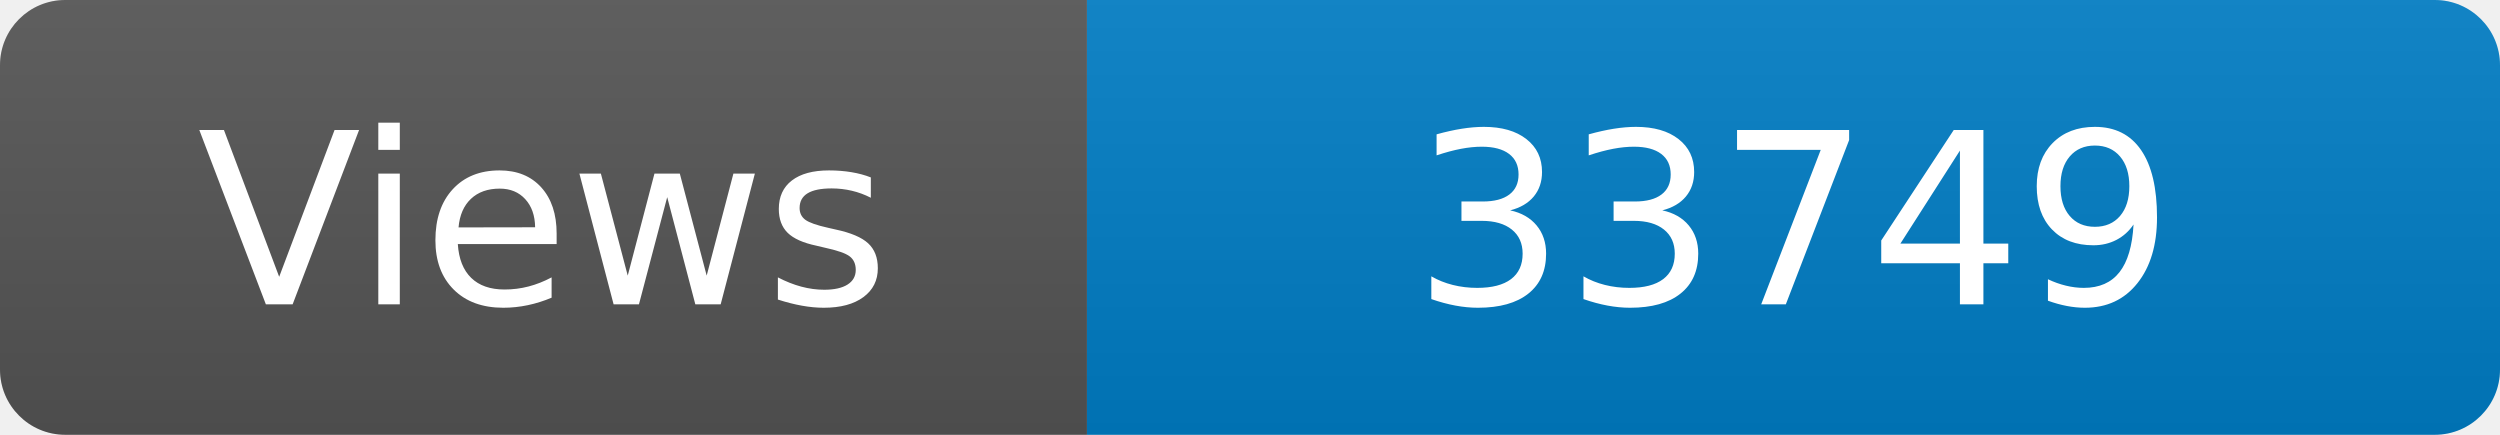
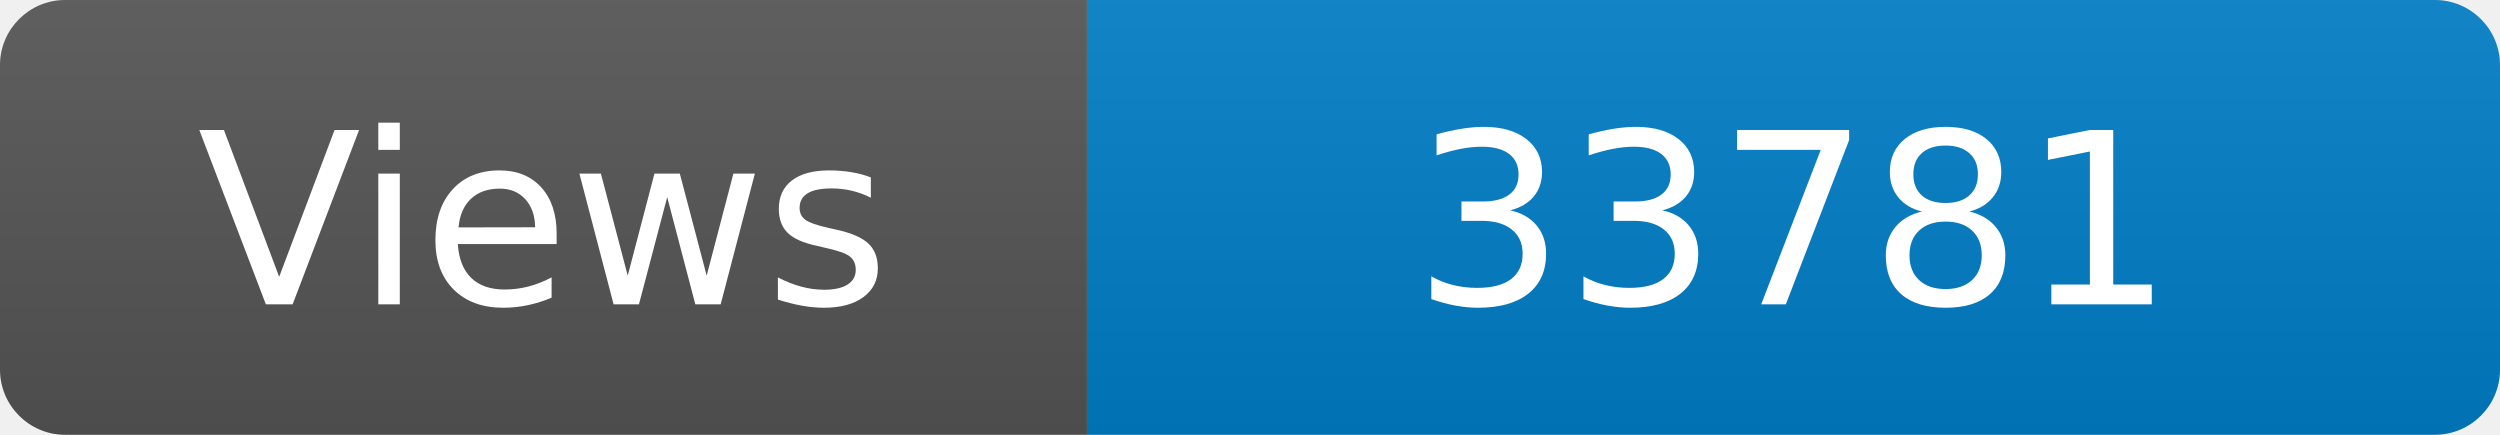
<svg xmlns="http://www.w3.org/2000/svg" width="115" height="20" role="img" aria-label="Maintained?: yes">
  <linearGradient id="s" x2="0" y2="100%">
    <stop offset="0" stop-color="#bbb" stop-opacity=".1" />
    <stop offset="1" stop-opacity=".1" />
  </linearGradient>
  <clipPath id="r">
    <rect width="115" height="20" rx="3" fill="#fff" />
  </clipPath>
  <g clip-path="url(#r)">
    <rect width="50" height="20" fill="#555" />
    <rect x="50" width="160" height="20" fill="#007ec6" />
    <rect width="115" height="20" fill="url(#s)" />
  </g>
  <g fill="#fff" text-anchor="middle" font-family="Verdana,Geneva,DejaVu Sans,sans-serif" font-size="110">
    <text x="250" y="140" transform="scale(.1)" fill="#fff">Views</text>
-     <text x="825" y="140" transform="scale(.1)" fill="#fff">33749</text>
+     <text x="825" y="140" transform="scale(.1)" fill="#fff">33781</text>
  </g>
</svg>
